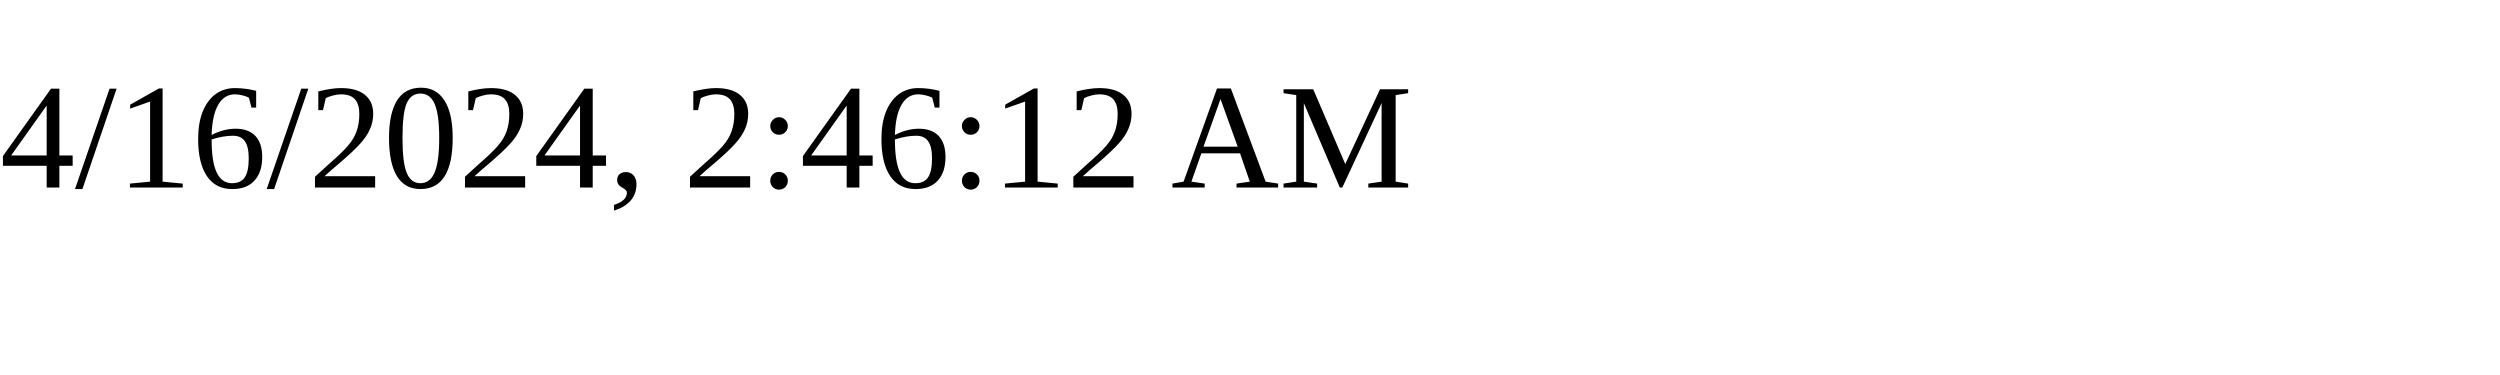
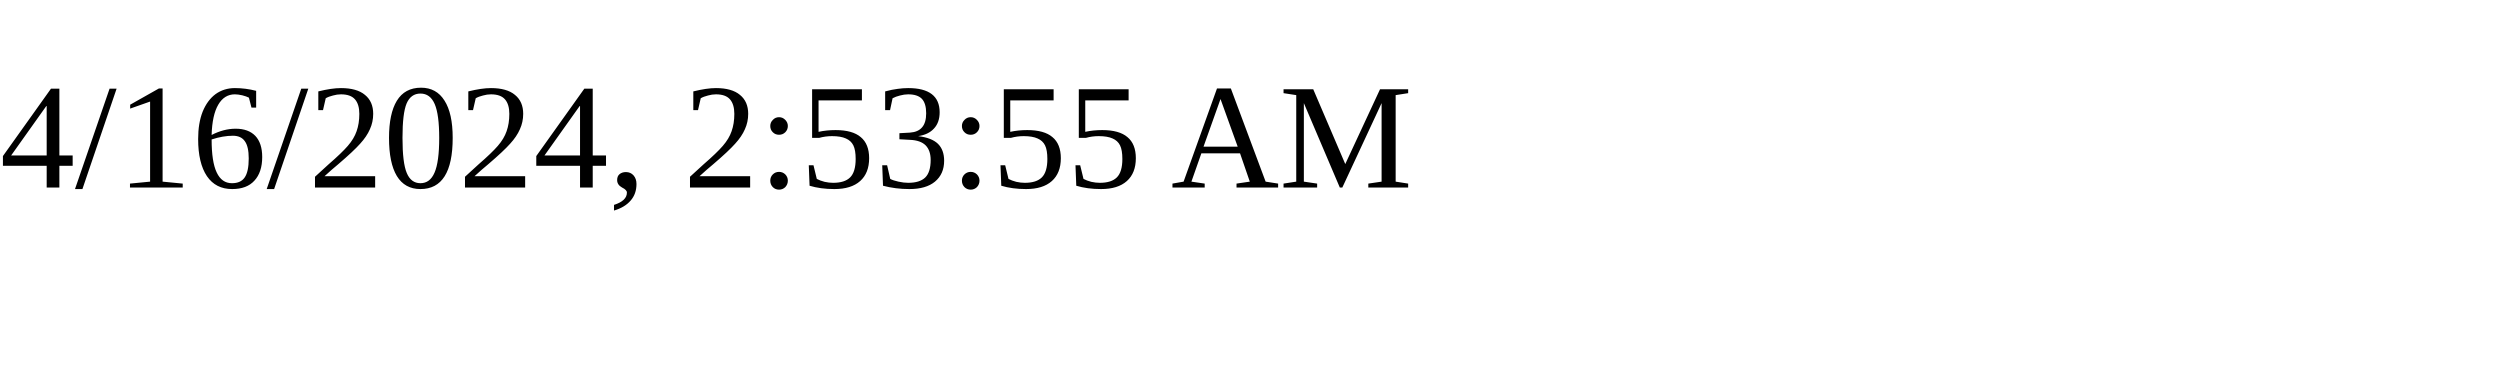
<svg xmlns="http://www.w3.org/2000/svg" height="30" width="200">
-   <text x="0" y="15">4/16/2024, 2:46:12 AM</text>
+   <text x="0" y="15">4/16/2024, 2:53:55 AM</text>
</svg>
